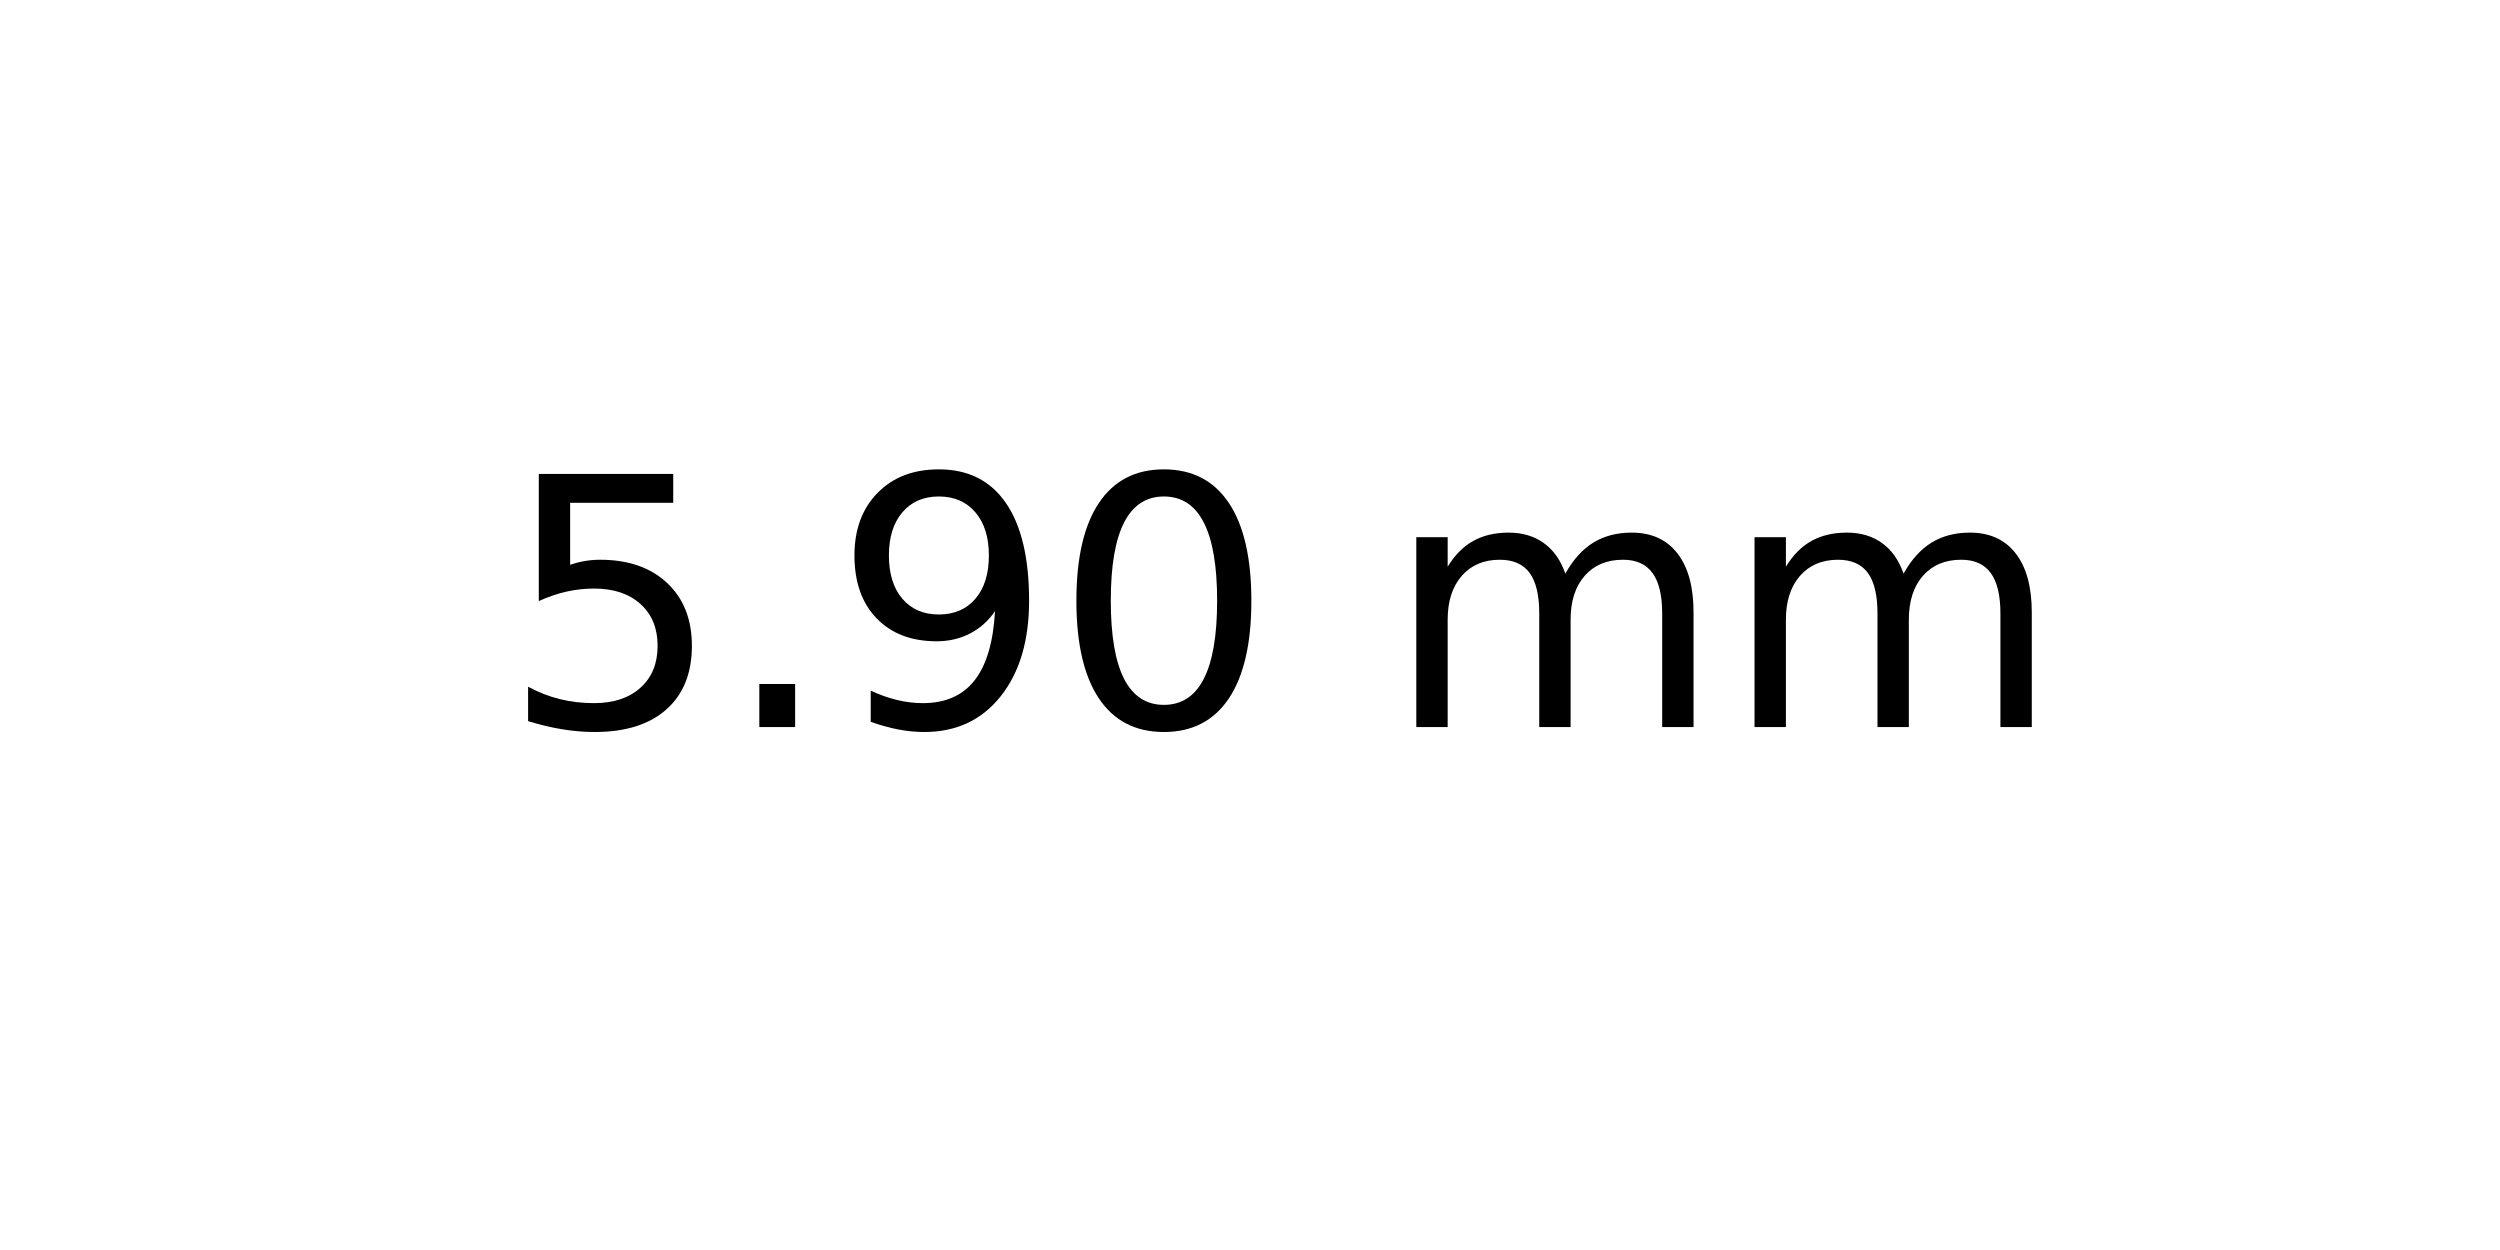
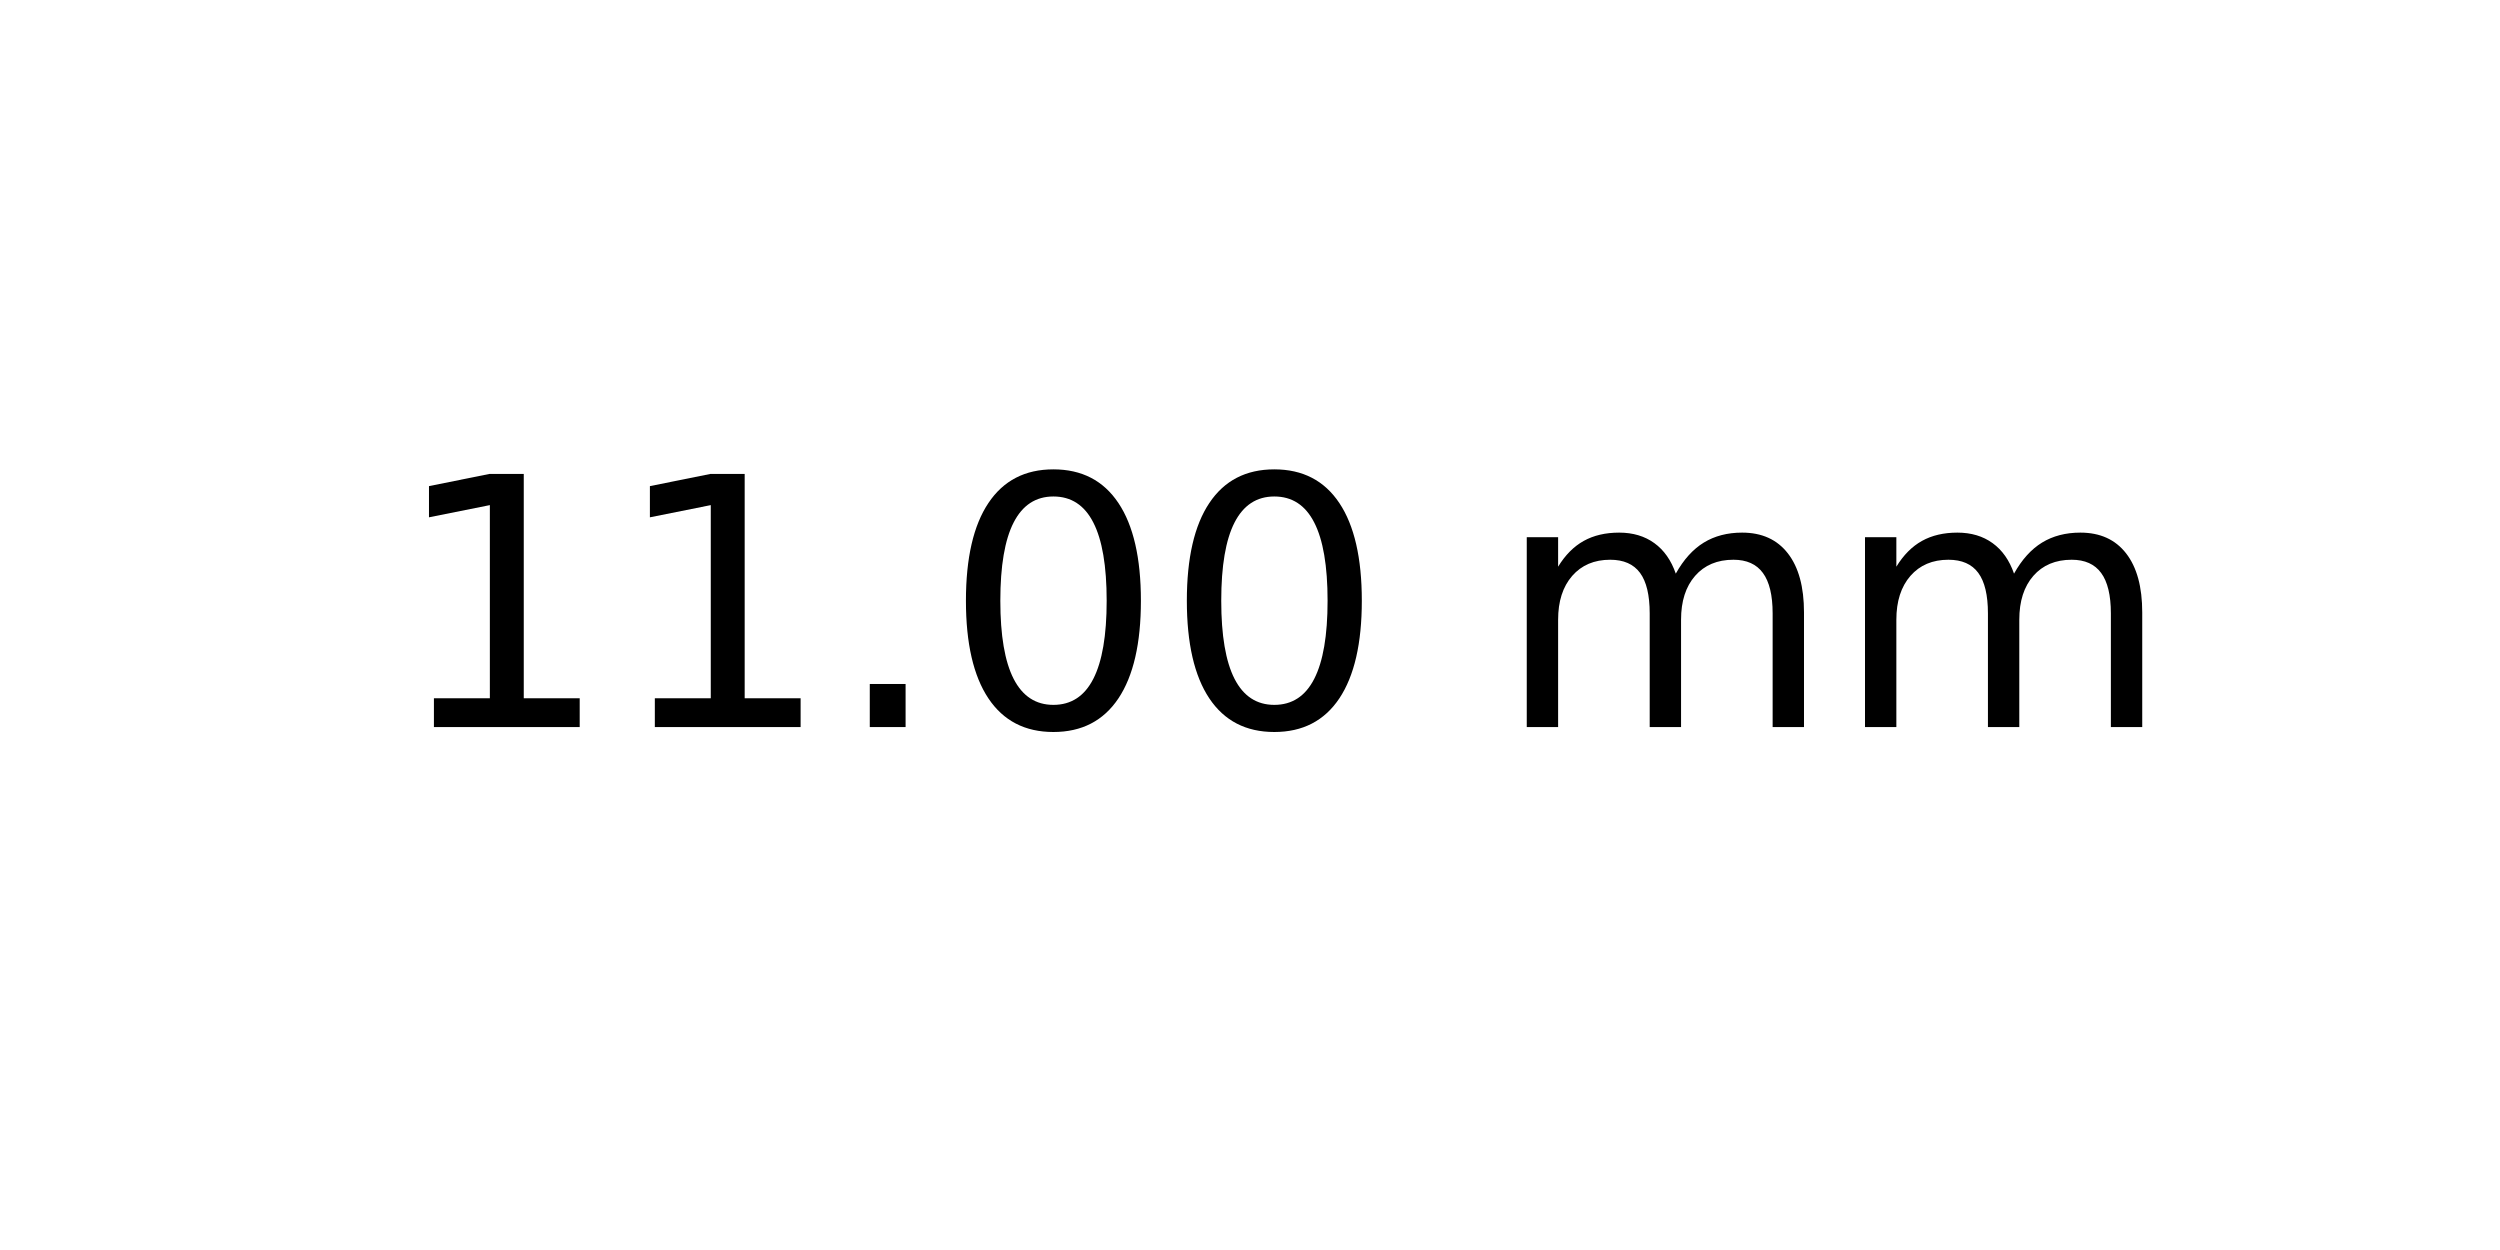
<svg xmlns="http://www.w3.org/2000/svg" xmlns:xlink="http://www.w3.org/1999/xlink" width="72pt" height="36pt" viewBox="0 0 72 36" version="1.1">
  <defs>
    <style type="text/css">*{stroke-linejoin: round; stroke-linecap: butt}</style>
  </defs>
  <g id="figure_1">
    <g id="axes_1">
      <g id="text_1">
-         <g transform="translate(14.4375 20.93937) scale(0.1 -0.1)">
+         <g transform="translate(11.25625 20.93937) scale(0.1 -0.1)">
          <defs>
-             <path id="DejaVuSans-35" d="M 691 4666  L 3169 4666  L 3169 4134  L 1269 4134  L 1269 2991  Q 1406 3038 1543 3061  Q 1681 3084 1819 3084  Q 2600 3084 3056 2656  Q 3513 2228 3513 1497  Q 3513 744 3044 326  Q 2575 -91 1722 -91  Q 1428 -91 1123 -41  Q 819 9 494 109  L 494 744  Q 775 591 1075 516  Q 1375 441 1709 441  Q 2250 441 2565 725  Q 2881 1009 2881 1497  Q 2881 1984 2565 2268  Q 2250 2553 1709 2553  Q 1456 2553 1204 2497  Q 953 2441 691 2322  L 691 4666  z " transform="scale(0.015625)" />
+             <path id="DejaVuSans-31" d="M 794 531  L 1825 531  L 1825 4091  L 703 3866  L 703 4441  L 1819 4666  L 2450 4666  L 2450 531  L 3481 531  L 3481 0  L 794 0  L 794 531  z " transform="scale(0.015625)" />
            <path id="DejaVuSans-2e" d="M 684 794  L 1344 794  L 1344 0  L 684 0  L 684 794  z " transform="scale(0.015625)" />
-             <path id="DejaVuSans-39" d="M 703 97  L 703 672  Q 941 559 1184 500  Q 1428 441 1663 441  Q 2288 441 2617 861  Q 2947 1281 2994 2138  Q 2813 1869 2534 1725  Q 2256 1581 1919 1581  Q 1219 1581 811 2004  Q 403 2428 403 3163  Q 403 3881 828 4315  Q 1253 4750 1959 4750  Q 2769 4750 3195 4129  Q 3622 3509 3622 2328  Q 3622 1225 3098 567  Q 2575 -91 1691 -91  Q 1453 -91 1209 -44  Q 966 3 703 97  z M 1959 2075  Q 2384 2075 2632 2365  Q 2881 2656 2881 3163  Q 2881 3666 2632 3958  Q 2384 4250 1959 4250  Q 1534 4250 1286 3958  Q 1038 3666 1038 3163  Q 1038 2656 1286 2365  Q 1534 2075 1959 2075  z " transform="scale(0.015625)" />
            <path id="DejaVuSans-30" d="M 2034 4250  Q 1547 4250 1301 3770  Q 1056 3291 1056 2328  Q 1056 1369 1301 889  Q 1547 409 2034 409  Q 2525 409 2770 889  Q 3016 1369 3016 2328  Q 3016 3291 2770 3770  Q 2525 4250 2034 4250  z M 2034 4750  Q 2819 4750 3233 4129  Q 3647 3509 3647 2328  Q 3647 1150 3233 529  Q 2819 -91 2034 -91  Q 1250 -91 836 529  Q 422 1150 422 2328  Q 422 3509 836 4129  Q 1250 4750 2034 4750  z " transform="scale(0.015625)" />
            <path id="DejaVuSans-20" transform="scale(0.015625)" />
            <path id="DejaVuSans-6d" d="M 3328 2828  Q 3544 3216 3844 3400  Q 4144 3584 4550 3584  Q 5097 3584 5394 3201  Q 5691 2819 5691 2113  L 5691 0  L 5113 0  L 5113 2094  Q 5113 2597 4934 2840  Q 4756 3084 4391 3084  Q 3944 3084 3684 2787  Q 3425 2491 3425 1978  L 3425 0  L 2847 0  L 2847 2094  Q 2847 2600 2669 2842  Q 2491 3084 2119 3084  Q 1678 3084 1418 2786  Q 1159 2488 1159 1978  L 1159 0  L 581 0  L 581 3500  L 1159 3500  L 1159 2956  Q 1356 3278 1631 3431  Q 1906 3584 2284 3584  Q 2666 3584 2933 3390  Q 3200 3197 3328 2828  z " transform="scale(0.015625)" />
          </defs>
-           <use xlink:href="#DejaVuSans-35" />
-           <use xlink:href="#DejaVuSans-2e" x="63.623" />
-           <use xlink:href="#DejaVuSans-39" x="95.41" />
+           <use xlink:href="#DejaVuSans-31" />
+           <use xlink:href="#DejaVuSans-31" x="63.623" />
+           <use xlink:href="#DejaVuSans-2e" x="127.246" />
          <use xlink:href="#DejaVuSans-30" x="159.033" />
-           <use xlink:href="#DejaVuSans-20" x="222.656" />
-           <use xlink:href="#DejaVuSans-6d" x="254.443" />
-           <use xlink:href="#DejaVuSans-6d" x="351.855" />
+           <use xlink:href="#DejaVuSans-30" x="222.656" />
+           <use xlink:href="#DejaVuSans-20" x="286.279" />
+           <use xlink:href="#DejaVuSans-6d" x="318.066" />
+           <use xlink:href="#DejaVuSans-6d" x="415.479" />
        </g>
      </g>
    </g>
  </g>
</svg>
